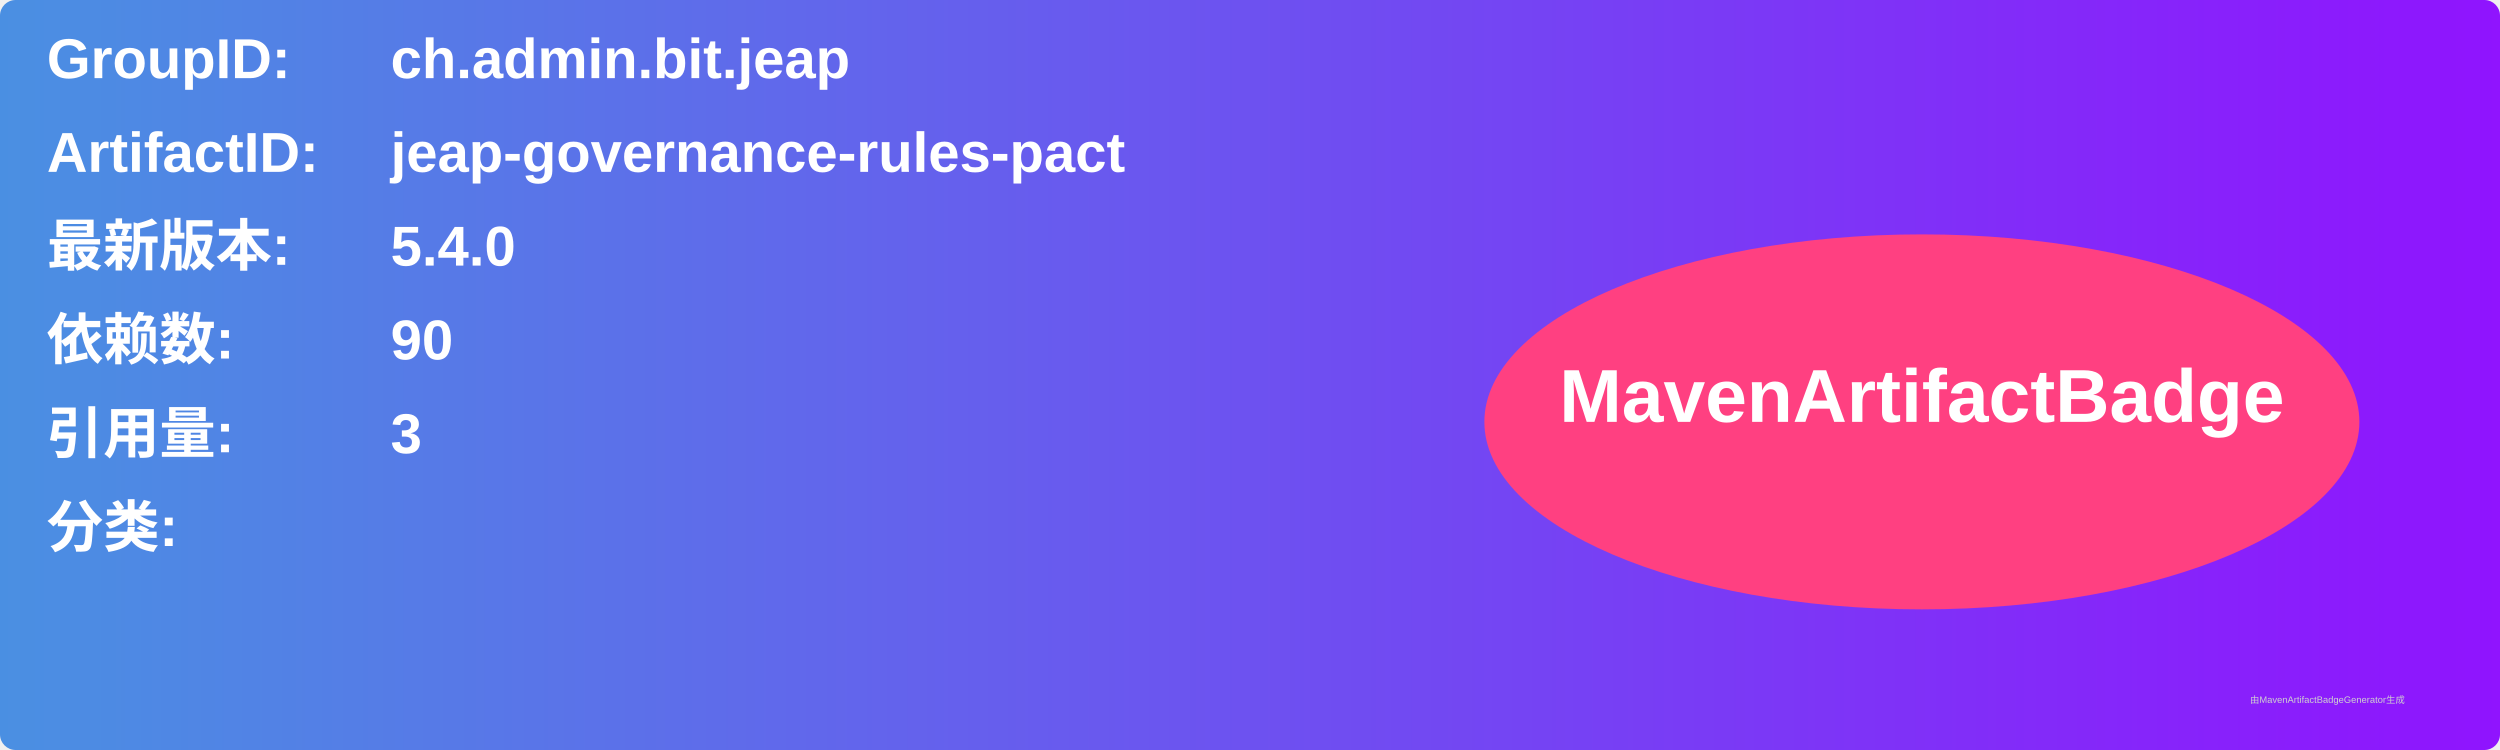
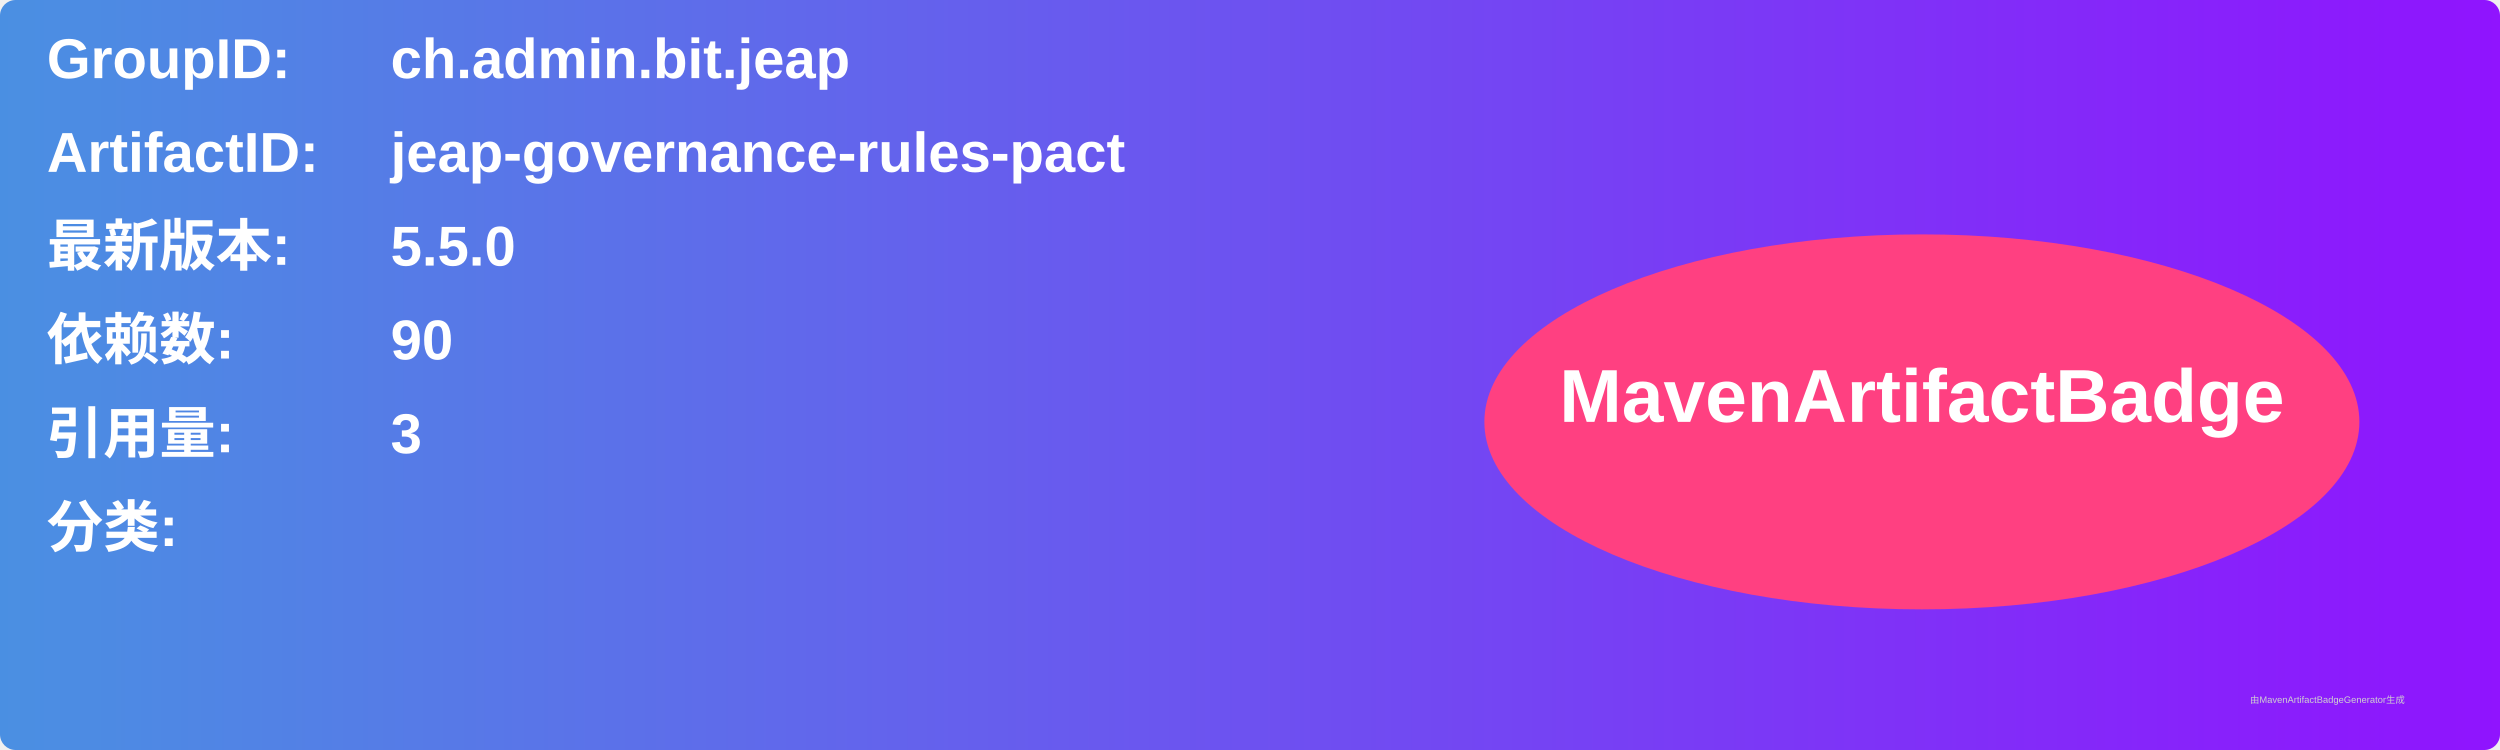
<svg xmlns="http://www.w3.org/2000/svg" width="800" height="240" viewBox="0 0 800 240">
  <linearGradient id="grad" x1="0%" y1="0%" x2="100%" y2="0%">
    <stop offset="0%" stop-color="#4a90e2" />
    <stop offset="100%" stop-color="#9013fe" />
  </linearGradient>
  <rect width="100%" height="100%" rx="5" ry="5" fill="url(#grad)" />
  <g transform="translate(15, 15)">
    <text x="0" y="10" font-family="Arial" font-size="18" fill="white" font-weight="bold" width="260">GroupID:</text>
    <text x="110" y="10" font-family="Arial" font-size="18" fill="white" font-weight="bold" width="460">ch.admin.bit.jeap</text>
    <text x="0" y="40" font-family="Arial" font-size="18" fill="white" font-weight="bold" width="260">ArtifactID:</text>
    <text x="110" y="40" font-family="Arial" font-size="18" fill="white" font-weight="bold" width="460">jeap-governance-rules-pact</text>
    <text x="0" y="70" font-family="Arial" font-size="18" fill="white" font-weight="bold">最新版本:</text>
    <text x="110" y="70" font-family="Arial" font-size="18" fill="white" font-weight="bold">
-       <tspan font-weight="bold">5.4.0</tspan>
+       <tspan font-weight="bold">5.5.0</tspan>
    </text>
    <text x="0" y="100" font-family="Arial" font-size="18" fill="white" font-weight="bold">依赖数: </text>
    <text x="110" y="100" font-family="Arial" font-size="18" fill="white">
      <tspan font-weight="bold">90</tspan>
    </text>
    <text x="0" y="130" font-family="Arial" font-size="18" fill="white" font-weight="bold">引用量: </text>
    <text x="110" y="130" font-family="Arial" font-size="18" fill="white">
      <tspan font-weight="bold">3</tspan>
    </text>
    <text x="0" y="160" font-family="Arial" font-size="18" fill="white" font-weight="bold">分类:</text>
    <text x="10" y="190" font-family="Arial" font-size="10" fill="white">
      <tspan font-weight="bold" />
    </text>
    <ellipse cx="600" cy="120" rx="140" ry="60" fill="#ff4081" />
    <text x="600" y="120" text-anchor="middle" font-family="Arial" font-size="24" fill="white" font-weight="bold">MavenArtifactBadge</text>
  </g>
  <text x="720" y="225" font-family="Arial" font-size="3" fill="#d0d0d0">由MavenArtifactBadgeGenerator生成</text>
</svg>
